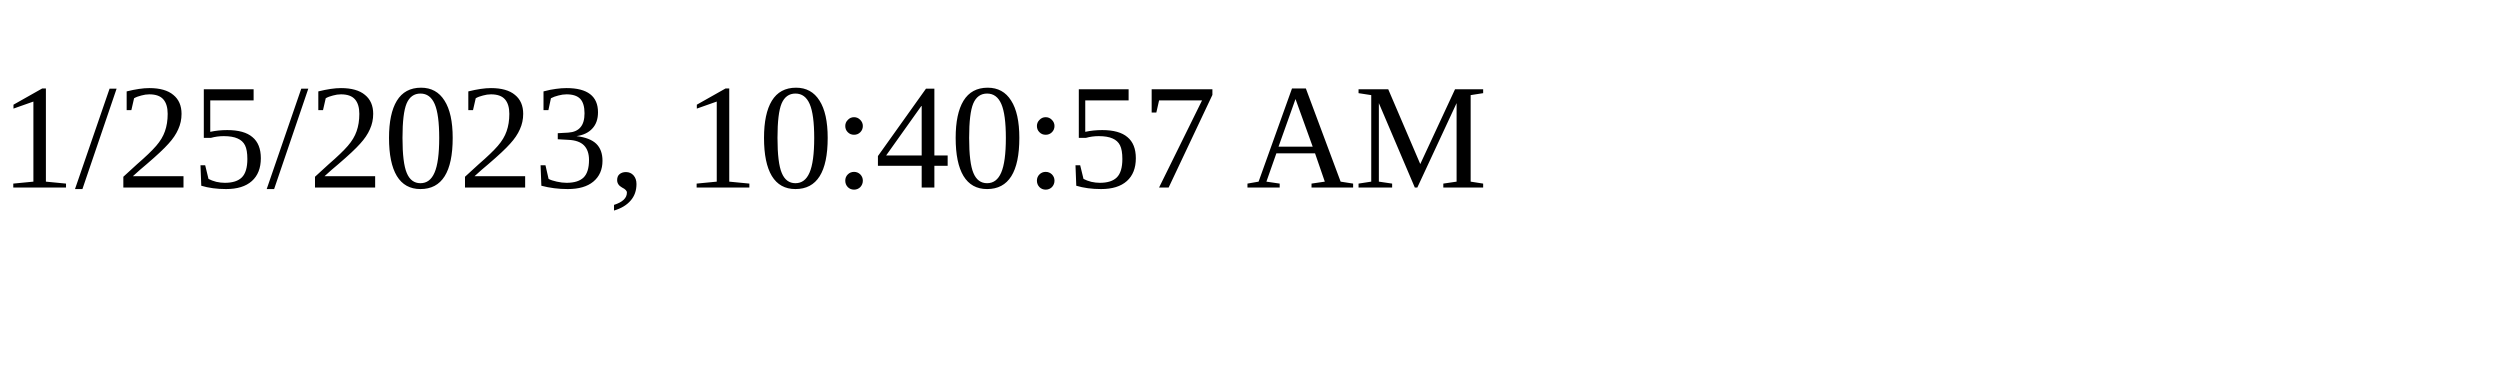
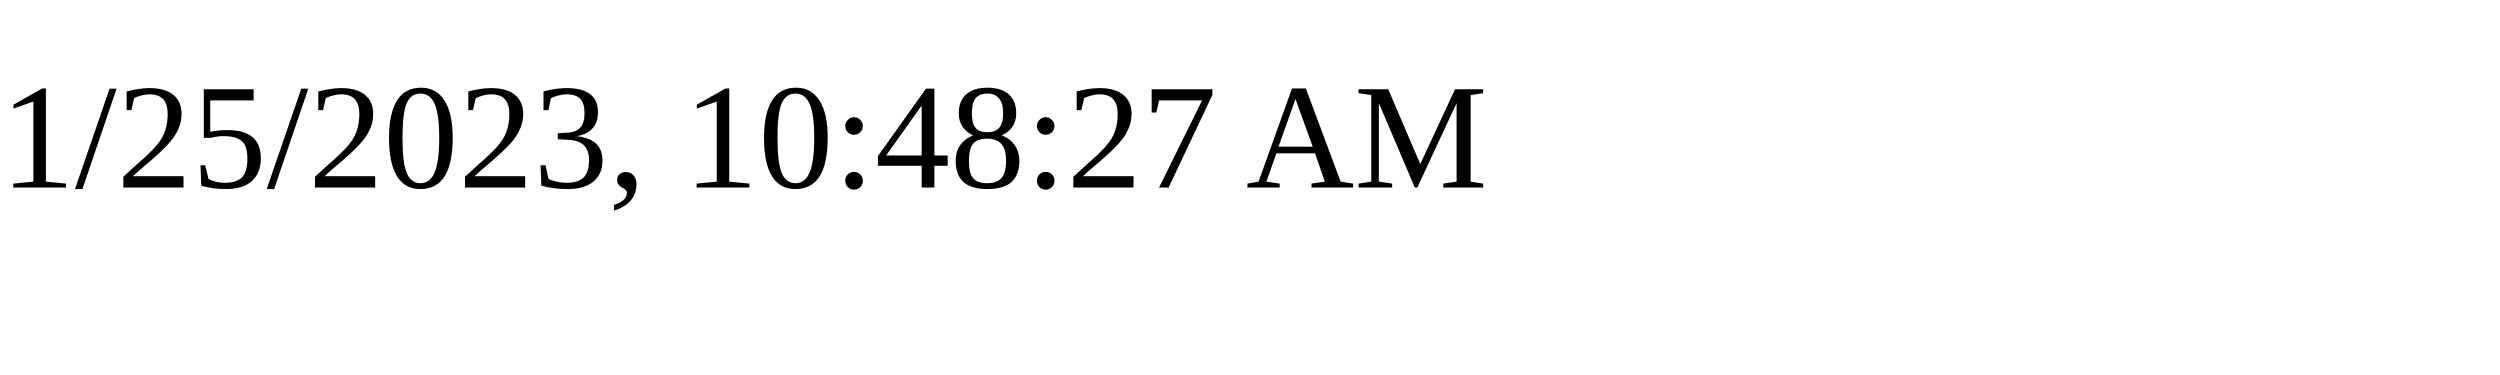
<svg xmlns="http://www.w3.org/2000/svg" height="30" width="200">
-   <text x="0" y="15">1/25/2023, 10:40:57 AM</text>
+   <text x="0" y="15">1/25/2023, 10:48:27 AM</text>
</svg>
